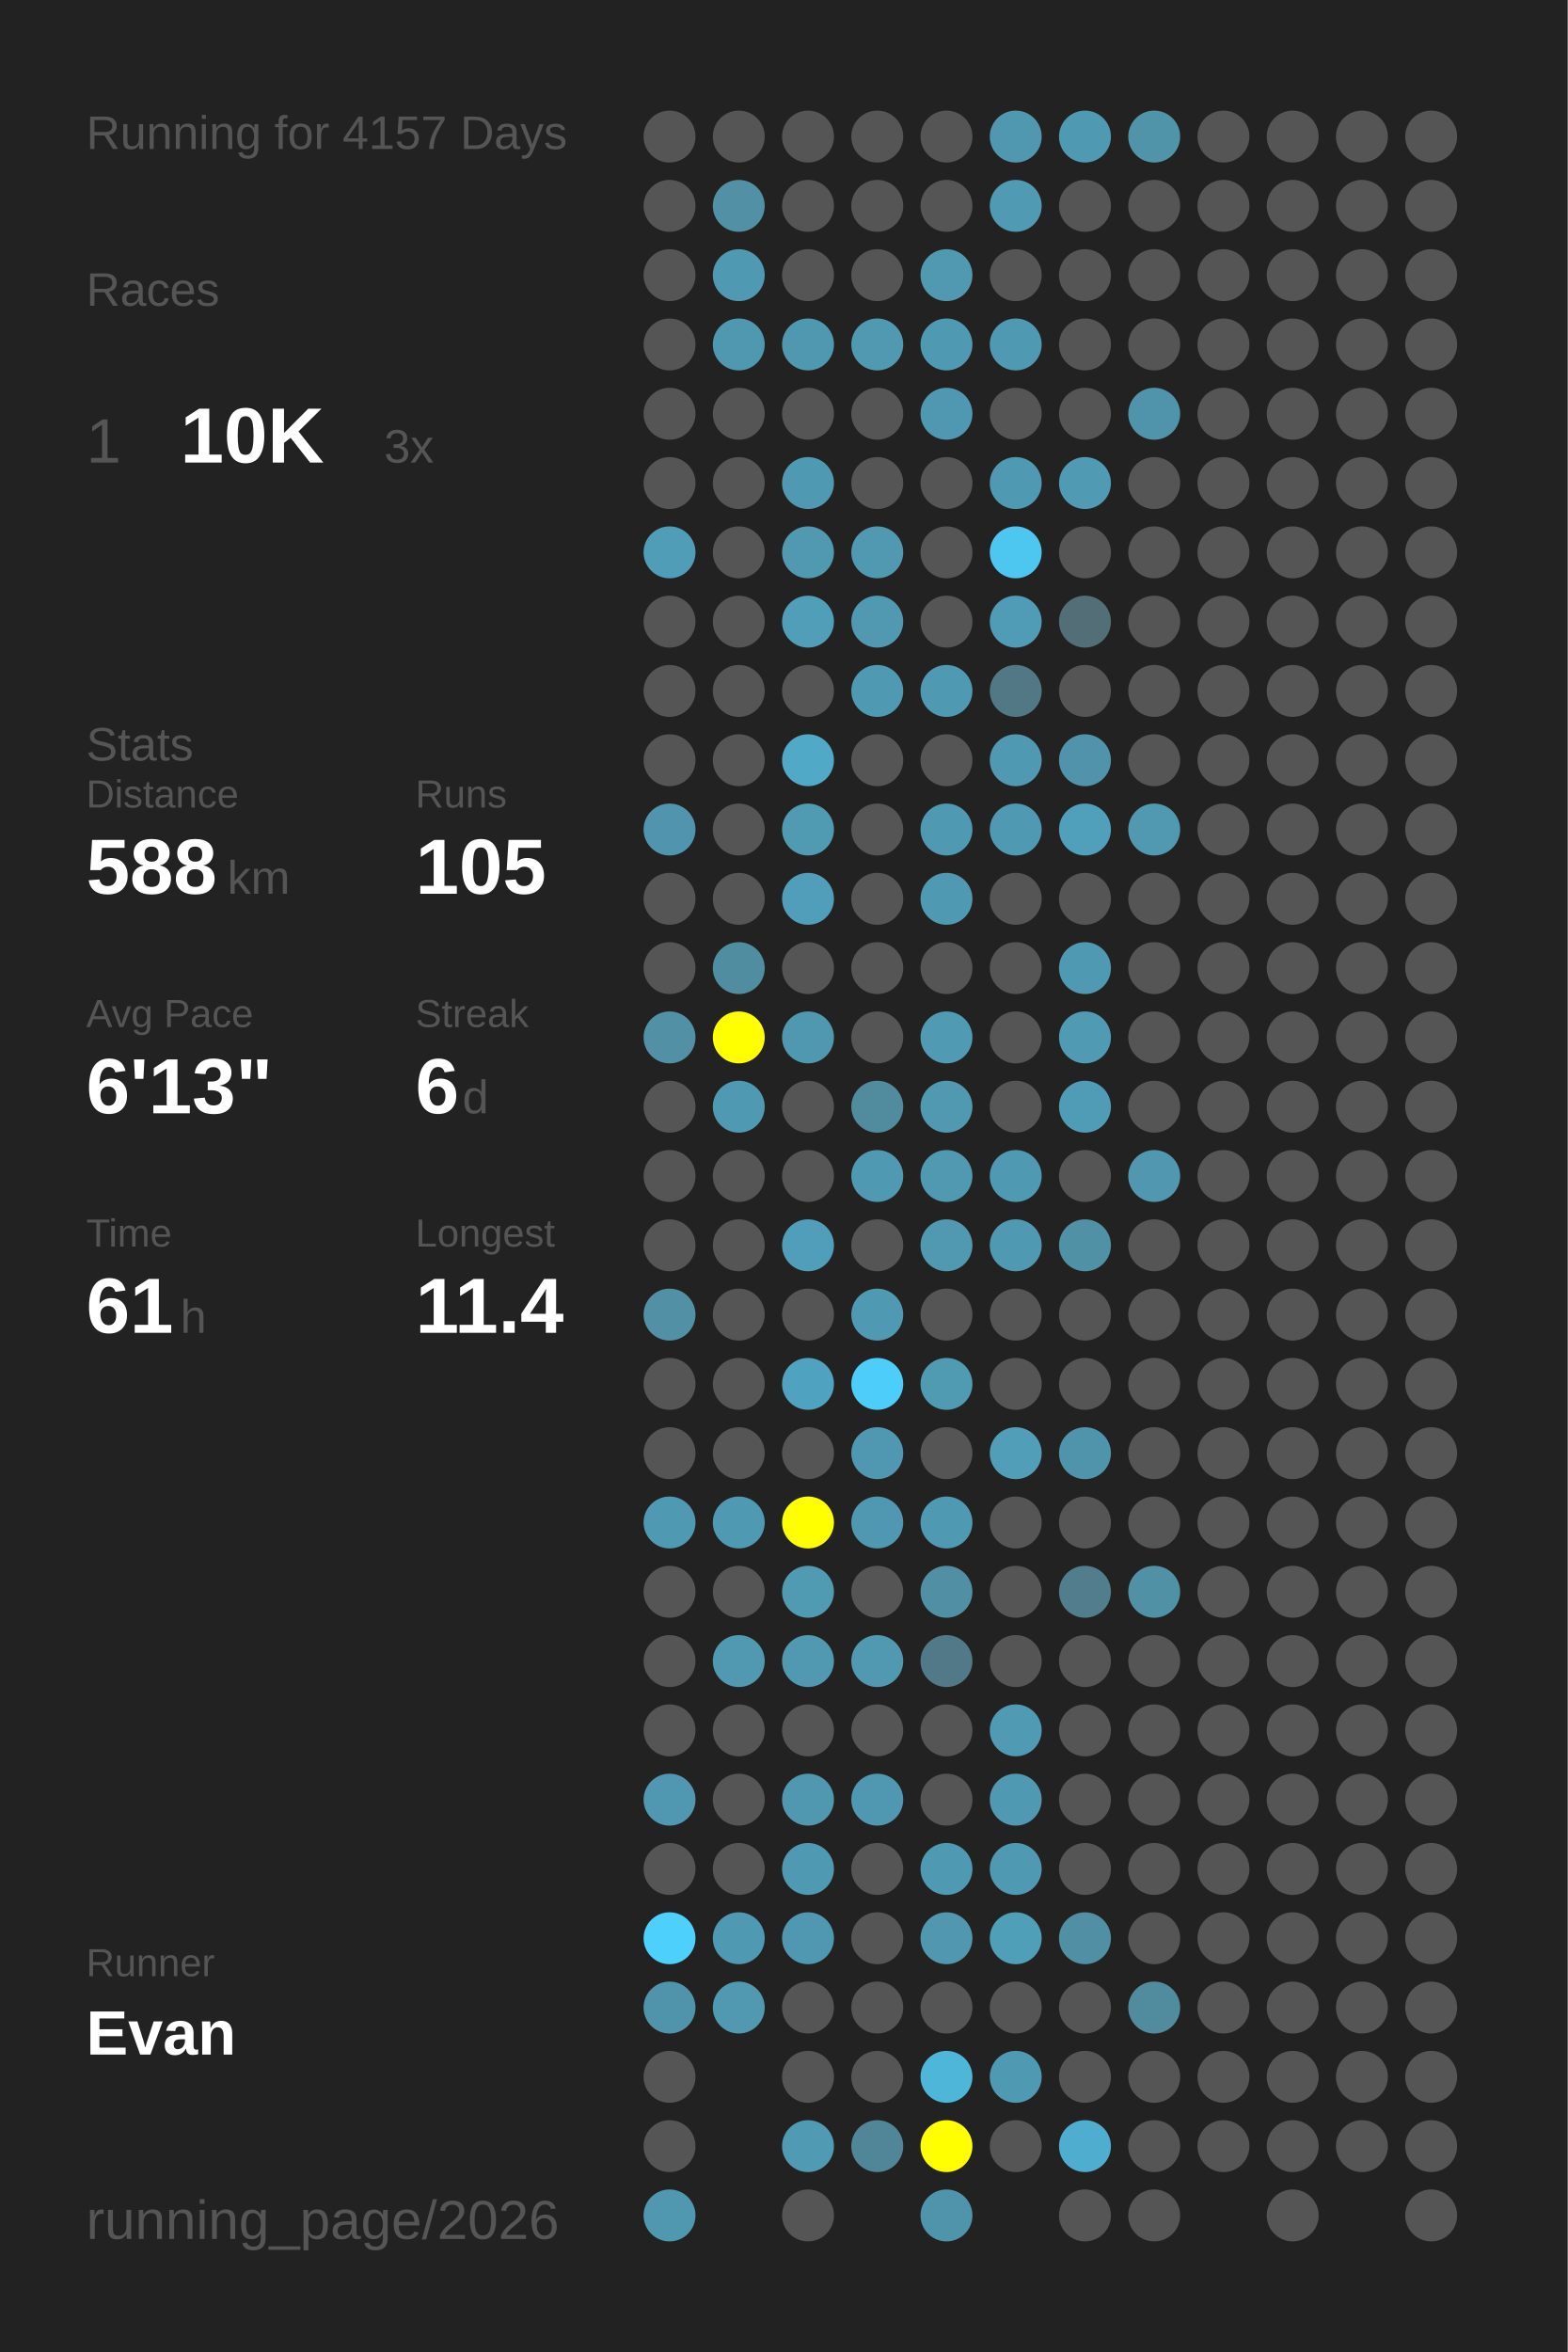
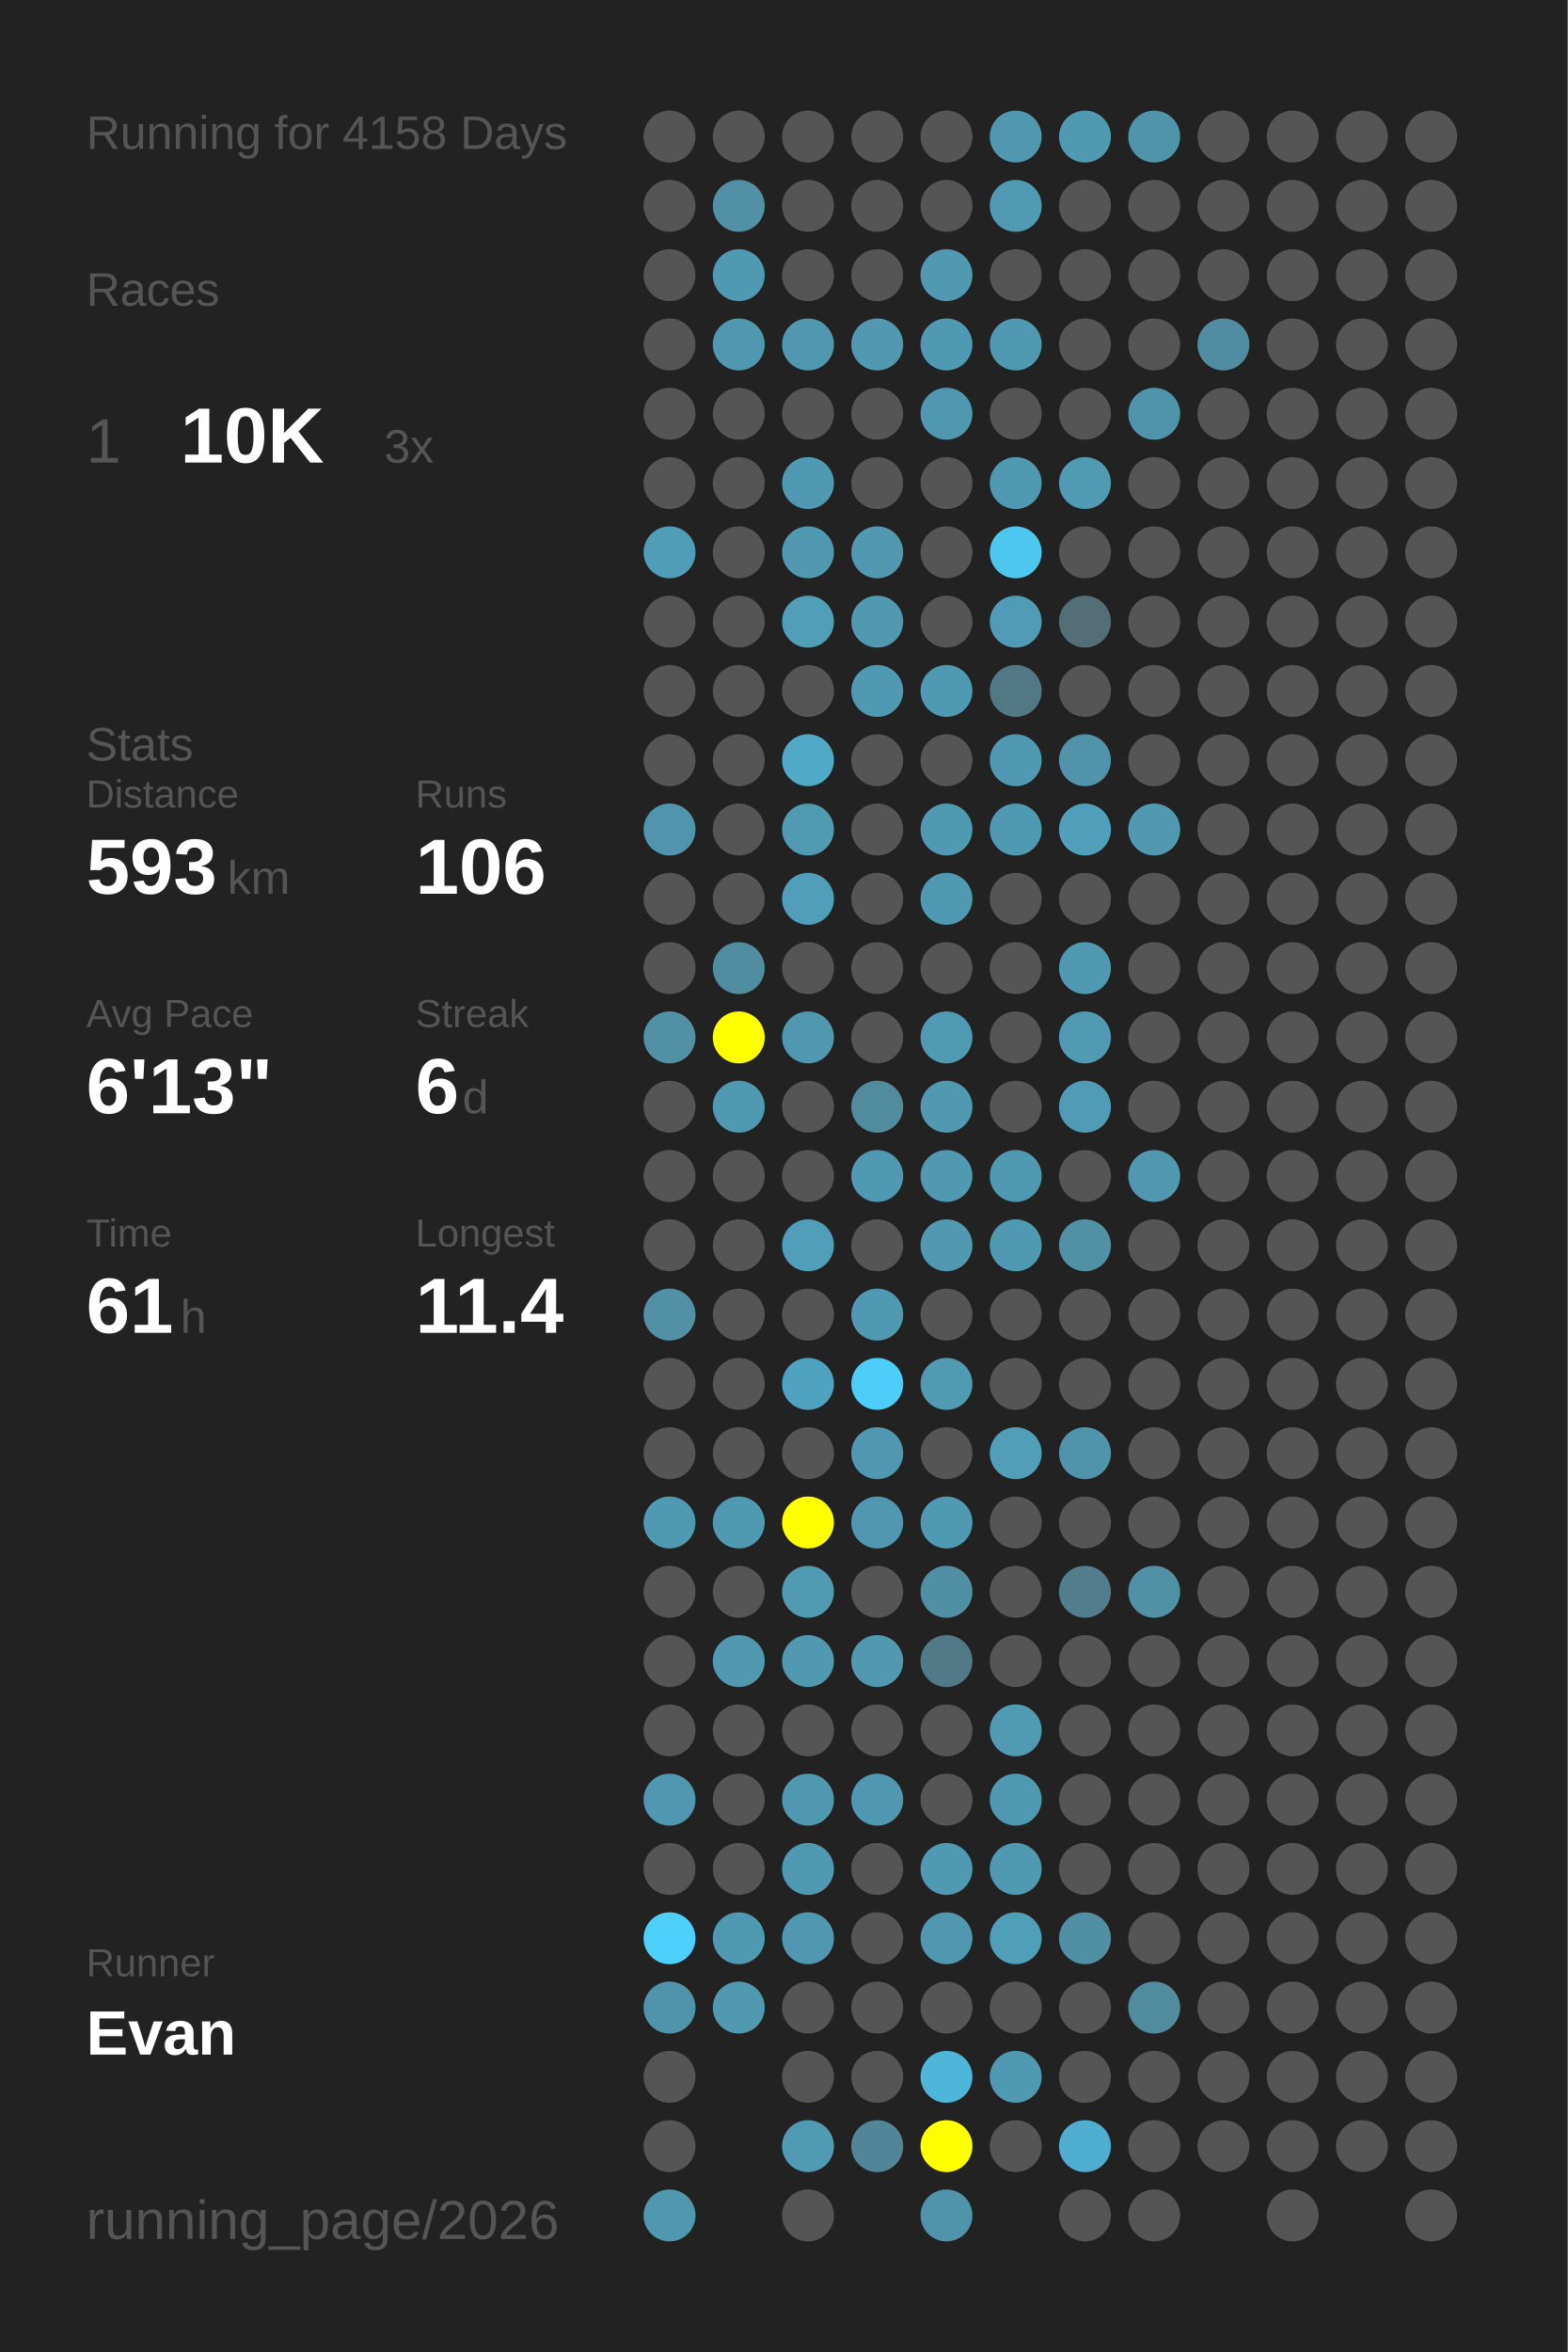
<svg xmlns="http://www.w3.org/2000/svg" baseProfile="full" height="300mm" version="1.1" viewBox="0,0,200,300" width="200mm">
  <defs />
  <rect fill="#222222" height="300" width="200" x="0" y="0" />
-   <text fill="#555555" style="font-size:6px; font-family:Arial;" x="11" y="19">Running for 4157 Days</text>
+   <text fill="#555555" style="font-size:6px; font-family:Arial;" x="11" y="19">Running for 4158 Days</text>
  <text fill="#555555" style="font-size:6px; font-family:Arial;" x="11" y="39">Races</text>
  <text fill="#555555" style="font-size:8px; font-family:Arial;" x="11" y="59">1</text>
  <text fill="#FFFFFF" style="font-size:10px; font-family:Arial; font-weight:bold;" x="23" y="59">10K</text>
  <text fill="#555555" style="font-size:6px; font-family:Arial;" x="49" y="59">3x</text>
  <text fill="#555555" style="font-size:6px; font-family:Arial;" x="11" y="97">Stats</text>
  <text fill="#555555" style="font-size:5px; font-family:Arial;" x="11" y="103">Distance</text>
-   <text fill="#FFFFFF" style="font-size:10px; font-family:Arial; font-weight:bold;" x="11" y="114">588</text>
+   <text fill="#FFFFFF" style="font-size:10px; font-family:Arial; font-weight:bold;" x="11" y="114">593</text>
  <text fill="#555555" style="font-size:6px; font-family:Arial;" x="29" y="114">km</text>
  <text fill="#555555" style="font-size:5px; font-family:Arial;" x="53" y="103">Runs</text>
-   <text fill="#FFFFFF" style="font-size:10px; font-family:Arial; font-weight:bold;" x="53" y="114">105</text>
+   <text fill="#FFFFFF" style="font-size:10px; font-family:Arial; font-weight:bold;" x="53" y="114">106</text>
  <text fill="#555555" style="font-size:5px; font-family:Arial;" x="11" y="131">Avg Pace</text>
  <text fill="#FFFFFF" style="font-size:10px; font-family:Arial; font-weight:bold;" x="11" y="142">6'13"</text>
  <text fill="#555555" style="font-size:5px; font-family:Arial;" x="53" y="131">Streak</text>
  <text fill="#FFFFFF" style="font-size:10px; font-family:Arial; font-weight:bold;" x="53" y="142">6</text>
  <text fill="#555555" style="font-size:6px; font-family:Arial;" x="59" y="142">d</text>
  <text fill="#555555" style="font-size:5px; font-family:Arial;" x="11" y="159">Time</text>
  <text fill="#FFFFFF" style="font-size:10px; font-family:Arial; font-weight:bold;" x="11" y="170">61</text>
  <text fill="#555555" style="font-size:6px; font-family:Arial;" x="23" y="170">h</text>
  <text fill="#555555" style="font-size:5px; font-family:Arial;" x="53" y="159">Longest</text>
  <text fill="#FFFFFF" style="font-size:10px; font-family:Arial; font-weight:bold;" x="53" y="170">11.4</text>
  <text fill="#555555" style="font-size:5px; font-family:Arial;" x="11" y="252.065">Runner</text>
  <text fill="#FFFFFF" style="font-size:8px; font-family:Arial; font-weight:bold;" x="11" y="262.065">Evan</text>
  <text fill="#555555" style="font-size:7px; font-family:Arial;" x="11" y="285.581">running_page/2026</text>
  <circle cx="85.417" cy="17.419" fill="#555555" r="3.312" />
  <circle cx="85.417" cy="26.258" fill="#555555" r="3.312" />
  <circle cx="85.417" cy="35.097" fill="#555555" r="3.312" />
  <circle cx="85.417" cy="43.935" fill="#555555" r="3.312" />
  <circle cx="85.417" cy="52.774" fill="#555555" r="3.312" />
  <circle cx="85.417" cy="61.613" fill="#555555" r="3.312" />
  <circle cx="85.417" cy="70.452" fill="#509db7" r="3.312" />
  <circle cx="85.417" cy="79.29" fill="#555555" r="3.312" />
  <circle cx="85.417" cy="88.129" fill="#555555" r="3.312" />
  <circle cx="85.417" cy="96.968" fill="#555555" r="3.312" />
  <circle cx="85.417" cy="105.806" fill="#5095ad" r="3.312" />
  <circle cx="85.417" cy="114.645" fill="#555555" r="3.312" />
  <circle cx="85.417" cy="123.484" fill="#555555" r="3.312" />
  <circle cx="85.417" cy="132.323" fill="#5190a5" r="3.312" />
  <circle cx="85.417" cy="141.161" fill="#555555" r="3.312" />
  <circle cx="85.417" cy="150" fill="#555555" r="3.312" />
  <circle cx="85.417" cy="158.839" fill="#555555" r="3.312" />
  <circle cx="85.417" cy="167.677" fill="#5190a5" r="3.312" />
  <circle cx="85.417" cy="176.516" fill="#555555" r="3.312" />
  <circle cx="85.417" cy="185.355" fill="#555555" r="3.312" />
  <circle cx="85.417" cy="194.194" fill="#5099b2" r="3.312" />
  <circle cx="85.417" cy="203.032" fill="#555555" r="3.312" />
  <circle cx="85.417" cy="211.871" fill="#555555" r="3.312" />
  <circle cx="85.417" cy="220.71" fill="#555555" r="3.312" />
  <circle cx="85.417" cy="229.548" fill="#5098b1" r="3.312" />
  <circle cx="85.417" cy="238.387" fill="#555555" r="3.312" />
  <circle cx="85.417" cy="247.226" fill="#4dd0fc" r="3.312" />
  <circle cx="85.417" cy="256.065" fill="#5094ac" r="3.312" />
  <circle cx="85.417" cy="264.903" fill="#555555" r="3.312" />
  <circle cx="85.417" cy="273.742" fill="#555555" r="3.312" />
  <circle cx="85.417" cy="282.581" fill="#5098b0" r="3.312" />
  <circle cx="94.25" cy="17.419" fill="#555555" r="3.312" />
  <circle cx="94.25" cy="26.258" fill="#5190a5" r="3.312" />
  <circle cx="94.25" cy="35.097" fill="#5099b2" r="3.312" />
  <circle cx="94.25" cy="43.935" fill="#5098b0" r="3.312" />
  <circle cx="94.25" cy="52.774" fill="#555555" r="3.312" />
  <circle cx="94.25" cy="61.613" fill="#555555" r="3.312" />
  <circle cx="94.25" cy="70.452" fill="#555555" r="3.312" />
  <circle cx="94.25" cy="79.29" fill="#555555" r="3.312" />
  <circle cx="94.25" cy="88.129" fill="#555555" r="3.312" />
  <circle cx="94.25" cy="96.968" fill="#555555" r="3.312" />
  <circle cx="94.25" cy="105.806" fill="#555555" r="3.312" />
  <circle cx="94.25" cy="114.645" fill="#555555" r="3.312" />
  <circle cx="94.25" cy="123.484" fill="#518da1" r="3.312" />
  <circle cx="94.25" cy="132.323" fill="#FFFF00" r="3.312" />
  <circle cx="94.25" cy="141.161" fill="#5099b2" r="3.312" />
  <circle cx="94.25" cy="150" fill="#555555" r="3.312" />
  <circle cx="94.25" cy="158.839" fill="#555555" r="3.312" />
  <circle cx="94.25" cy="167.677" fill="#555555" r="3.312" />
  <circle cx="94.25" cy="176.516" fill="#555555" r="3.312" />
  <circle cx="94.25" cy="185.355" fill="#555555" r="3.312" />
  <circle cx="94.25" cy="194.194" fill="#5099b2" r="3.312" />
  <circle cx="94.25" cy="203.032" fill="#555555" r="3.312" />
  <circle cx="94.25" cy="211.871" fill="#5099b1" r="3.312" />
  <circle cx="94.25" cy="220.71" fill="#555555" r="3.312" />
  <circle cx="94.25" cy="229.548" fill="#555555" r="3.312" />
  <circle cx="94.25" cy="238.387" fill="#555555" r="3.312" />
  <circle cx="94.25" cy="247.226" fill="#5099b2" r="3.312" />
  <circle cx="94.25" cy="256.065" fill="#5099b1" r="3.312" />
  <circle cx="103.083" cy="17.419" fill="#555555" r="3.312" />
  <circle cx="103.083" cy="26.258" fill="#555555" r="3.312" />
  <circle cx="103.083" cy="35.097" fill="#555555" r="3.312" />
  <circle cx="103.083" cy="43.935" fill="#5098b0" r="3.312" />
  <circle cx="103.083" cy="52.774" fill="#555555" r="3.312" />
  <circle cx="103.083" cy="61.613" fill="#5099b2" r="3.312" />
  <circle cx="103.083" cy="70.452" fill="#5099b1" r="3.312" />
  <circle cx="103.083" cy="79.29" fill="#509eb8" r="3.312" />
  <circle cx="103.083" cy="88.129" fill="#555555" r="3.312" />
  <circle cx="103.083" cy="96.968" fill="#4fa9c7" r="3.312" />
  <circle cx="103.083" cy="105.806" fill="#509ab2" r="3.312" />
  <circle cx="103.083" cy="114.645" fill="#509eb9" r="3.312" />
  <circle cx="103.083" cy="123.484" fill="#555555" r="3.312" />
  <circle cx="103.083" cy="132.323" fill="#5098b0" r="3.312" />
  <circle cx="103.083" cy="141.161" fill="#555555" r="3.312" />
  <circle cx="103.083" cy="150" fill="#555555" r="3.312" />
  <circle cx="103.083" cy="158.839" fill="#509eb9" r="3.312" />
  <circle cx="103.083" cy="167.677" fill="#555555" r="3.312" />
  <circle cx="103.083" cy="176.516" fill="#4fa3c0" r="3.312" />
  <circle cx="103.083" cy="185.355" fill="#555555" r="3.312" />
  <circle cx="103.083" cy="194.194" fill="#FFFF00" r="3.312" />
  <circle cx="103.083" cy="203.032" fill="#509ab2" r="3.312" />
  <circle cx="103.083" cy="211.871" fill="#5099b1" r="3.312" />
  <circle cx="103.083" cy="220.71" fill="#555555" r="3.312" />
  <circle cx="103.083" cy="229.548" fill="#5098b0" r="3.312" />
  <circle cx="103.083" cy="238.387" fill="#5099b2" r="3.312" />
  <circle cx="103.083" cy="247.226" fill="#5098b1" r="3.312" />
  <circle cx="103.083" cy="256.065" fill="#555555" r="3.312" />
  <circle cx="103.083" cy="264.903" fill="#555555" r="3.312" />
  <circle cx="103.083" cy="273.742" fill="#509ab3" r="3.312" />
  <circle cx="103.083" cy="282.581" fill="#555555" r="3.312" />
  <circle cx="111.917" cy="17.419" fill="#555555" r="3.312" />
  <circle cx="111.917" cy="26.258" fill="#555555" r="3.312" />
  <circle cx="111.917" cy="35.097" fill="#555555" r="3.312" />
  <circle cx="111.917" cy="43.935" fill="#5099b1" r="3.312" />
  <circle cx="111.917" cy="52.774" fill="#555555" r="3.312" />
  <circle cx="111.917" cy="61.613" fill="#555555" r="3.312" />
  <circle cx="111.917" cy="70.452" fill="#5099b1" r="3.312" />
  <circle cx="111.917" cy="79.29" fill="#5099b1" r="3.312" />
  <circle cx="111.917" cy="88.129" fill="#5099b2" r="3.312" />
  <circle cx="111.917" cy="96.968" fill="#555555" r="3.312" />
  <circle cx="111.917" cy="105.806" fill="#555555" r="3.312" />
  <circle cx="111.917" cy="114.645" fill="#555555" r="3.312" />
  <circle cx="111.917" cy="123.484" fill="#555555" r="3.312" />
  <circle cx="111.917" cy="132.323" fill="#555555" r="3.312" />
  <circle cx="111.917" cy="141.161" fill="#518b9e" r="3.312" />
  <circle cx="111.917" cy="150" fill="#5099b2" r="3.312" />
  <circle cx="111.917" cy="158.839" fill="#555555" r="3.312" />
  <circle cx="111.917" cy="167.677" fill="#5099b2" r="3.312" />
  <circle cx="111.917" cy="176.516" fill="#4dcefa" r="3.312" />
  <circle cx="111.917" cy="185.355" fill="#5098b1" r="3.312" />
  <circle cx="111.917" cy="194.194" fill="#5098b1" r="3.312" />
  <circle cx="111.917" cy="203.032" fill="#555555" r="3.312" />
  <circle cx="111.917" cy="211.871" fill="#5099b1" r="3.312" />
  <circle cx="111.917" cy="220.71" fill="#555555" r="3.312" />
  <circle cx="111.917" cy="229.548" fill="#5098b1" r="3.312" />
  <circle cx="111.917" cy="238.387" fill="#555555" r="3.312" />
  <circle cx="111.917" cy="247.226" fill="#555555" r="3.312" />
  <circle cx="111.917" cy="256.065" fill="#555555" r="3.312" />
  <circle cx="111.917" cy="264.903" fill="#555555" r="3.312" />
  <circle cx="111.917" cy="273.742" fill="#518698" r="3.312" />
  <circle cx="120.75" cy="17.419" fill="#555555" r="3.312" />
  <circle cx="120.75" cy="26.258" fill="#555555" r="3.312" />
  <circle cx="120.75" cy="35.097" fill="#5099b1" r="3.312" />
  <circle cx="120.75" cy="43.935" fill="#5099b2" r="3.312" />
  <circle cx="120.75" cy="52.774" fill="#5098b1" r="3.312" />
  <circle cx="120.75" cy="61.613" fill="#555555" r="3.312" />
  <circle cx="120.75" cy="70.452" fill="#555555" r="3.312" />
  <circle cx="120.75" cy="79.29" fill="#555555" r="3.312" />
  <circle cx="120.75" cy="88.129" fill="#5099b2" r="3.312" />
  <circle cx="120.75" cy="96.968" fill="#555555" r="3.312" />
  <circle cx="120.75" cy="105.806" fill="#5099b2" r="3.312" />
  <circle cx="120.75" cy="114.645" fill="#5099b2" r="3.312" />
  <circle cx="120.75" cy="123.484" fill="#555555" r="3.312" />
  <circle cx="120.75" cy="132.323" fill="#509ab3" r="3.312" />
  <circle cx="120.75" cy="141.161" fill="#5099b1" r="3.312" />
  <circle cx="120.75" cy="150" fill="#5099b1" r="3.312" />
  <circle cx="120.75" cy="158.839" fill="#5099b1" r="3.312" />
  <circle cx="120.75" cy="167.677" fill="#555555" r="3.312" />
  <circle cx="120.75" cy="176.516" fill="#509ab2" r="3.312" />
  <circle cx="120.75" cy="185.355" fill="#555555" r="3.312" />
  <circle cx="120.75" cy="194.194" fill="#5099b2" r="3.312" />
  <circle cx="120.75" cy="203.032" fill="#518fa4" r="3.312" />
  <circle cx="120.75" cy="211.871" fill="#527987" r="3.312" />
  <circle cx="120.75" cy="220.71" fill="#555555" r="3.312" />
  <circle cx="120.75" cy="229.548" fill="#555555" r="3.312" />
  <circle cx="120.75" cy="238.387" fill="#5099b2" r="3.312" />
  <circle cx="120.75" cy="247.226" fill="#5097af" r="3.312" />
  <circle cx="120.75" cy="256.065" fill="#555555" r="3.312" />
  <circle cx="120.75" cy="264.903" fill="#4eb6d9" r="3.312" />
  <circle cx="120.75" cy="273.742" fill="#FFFF00" r="3.312" />
  <circle cx="120.75" cy="282.581" fill="#5094ab" r="3.312" />
  <circle cx="129.583" cy="17.419" fill="#5098b0" r="3.312" />
  <circle cx="129.583" cy="26.258" fill="#509ab3" r="3.312" />
  <circle cx="129.583" cy="35.097" fill="#555555" r="3.312" />
  <circle cx="129.583" cy="43.935" fill="#5099b2" r="3.312" />
  <circle cx="129.583" cy="52.774" fill="#555555" r="3.312" />
  <circle cx="129.583" cy="61.613" fill="#5099b2" r="3.312" />
  <circle cx="129.583" cy="70.452" fill="#4dc7f0" r="3.312" />
  <circle cx="129.583" cy="79.29" fill="#509bb5" r="3.312" />
  <circle cx="129.583" cy="88.129" fill="#527885" r="3.312" />
  <circle cx="129.583" cy="96.968" fill="#5099b2" r="3.312" />
  <circle cx="129.583" cy="105.806" fill="#5099b2" r="3.312" />
  <circle cx="129.583" cy="114.645" fill="#555555" r="3.312" />
  <circle cx="129.583" cy="123.484" fill="#555555" r="3.312" />
  <circle cx="129.583" cy="132.323" fill="#555555" r="3.312" />
  <circle cx="129.583" cy="141.161" fill="#555555" r="3.312" />
  <circle cx="129.583" cy="150" fill="#5099b2" r="3.312" />
  <circle cx="129.583" cy="158.839" fill="#5099b2" r="3.312" />
  <circle cx="129.583" cy="167.677" fill="#555555" r="3.312" />
  <circle cx="129.583" cy="176.516" fill="#555555" r="3.312" />
  <circle cx="129.583" cy="185.355" fill="#509eb8" r="3.312" />
  <circle cx="129.583" cy="194.194" fill="#555555" r="3.312" />
  <circle cx="129.583" cy="203.032" fill="#555555" r="3.312" />
  <circle cx="129.583" cy="211.871" fill="#555555" r="3.312" />
  <circle cx="129.583" cy="220.71" fill="#509ab3" r="3.312" />
  <circle cx="129.583" cy="229.548" fill="#5099b2" r="3.312" />
  <circle cx="129.583" cy="238.387" fill="#5099b2" r="3.312" />
  <circle cx="129.583" cy="247.226" fill="#509fb9" r="3.312" />
  <circle cx="129.583" cy="256.065" fill="#555555" r="3.312" />
  <circle cx="129.583" cy="264.903" fill="#5099b2" r="3.312" />
  <circle cx="129.583" cy="273.742" fill="#555555" r="3.312" />
  <circle cx="138.417" cy="17.419" fill="#5099b2" r="3.312" />
  <circle cx="138.417" cy="26.258" fill="#555555" r="3.312" />
  <circle cx="138.417" cy="35.097" fill="#555555" r="3.312" />
  <circle cx="138.417" cy="43.935" fill="#555555" r="3.312" />
  <circle cx="138.417" cy="52.774" fill="#555555" r="3.312" />
  <circle cx="138.417" cy="61.613" fill="#509ab3" r="3.312" />
  <circle cx="138.417" cy="70.452" fill="#555555" r="3.312" />
  <circle cx="138.417" cy="79.29" fill="#536e77" r="3.312" />
  <circle cx="138.417" cy="88.129" fill="#555555" r="3.312" />
  <circle cx="138.417" cy="96.968" fill="#5093aa" r="3.312" />
  <circle cx="138.417" cy="105.806" fill="#50a0bb" r="3.312" />
  <circle cx="138.417" cy="114.645" fill="#555555" r="3.312" />
  <circle cx="138.417" cy="123.484" fill="#5099b2" r="3.312" />
  <circle cx="138.417" cy="132.323" fill="#509ab3" r="3.312" />
  <circle cx="138.417" cy="141.161" fill="#509bb5" r="3.312" />
  <circle cx="138.417" cy="150" fill="#555555" r="3.312" />
  <circle cx="138.417" cy="158.839" fill="#5191a6" r="3.312" />
  <circle cx="138.417" cy="167.677" fill="#555555" r="3.312" />
  <circle cx="138.417" cy="176.516" fill="#555555" r="3.312" />
  <circle cx="138.417" cy="185.355" fill="#5094ab" r="3.312" />
  <circle cx="138.417" cy="194.194" fill="#555555" r="3.312" />
  <circle cx="138.417" cy="203.032" fill="#527d8c" r="3.312" />
  <circle cx="138.417" cy="211.871" fill="#555555" r="3.312" />
  <circle cx="138.417" cy="220.71" fill="#555555" r="3.312" />
  <circle cx="138.417" cy="229.548" fill="#555555" r="3.312" />
  <circle cx="138.417" cy="238.387" fill="#555555" r="3.312" />
  <circle cx="138.417" cy="247.226" fill="#518fa4" r="3.312" />
  <circle cx="138.417" cy="256.065" fill="#555555" r="3.312" />
  <circle cx="138.417" cy="264.903" fill="#555555" r="3.312" />
  <circle cx="138.417" cy="273.742" fill="#4faecf" r="3.312" />
  <circle cx="138.417" cy="282.581" fill="#555555" r="3.312" />
  <circle cx="147.25" cy="17.419" fill="#5094aa" r="3.312" />
  <circle cx="147.25" cy="26.258" fill="#555555" r="3.312" />
  <circle cx="147.25" cy="35.097" fill="#555555" r="3.312" />
  <circle cx="147.25" cy="43.935" fill="#555555" r="3.312" />
  <circle cx="147.25" cy="52.774" fill="#5094ab" r="3.312" />
  <circle cx="147.25" cy="61.613" fill="#555555" r="3.312" />
  <circle cx="147.25" cy="70.452" fill="#555555" r="3.312" />
  <circle cx="147.25" cy="79.29" fill="#555555" r="3.312" />
  <circle cx="147.25" cy="88.129" fill="#555555" r="3.312" />
  <circle cx="147.25" cy="96.968" fill="#555555" r="3.312" />
  <circle cx="147.25" cy="105.806" fill="#5099b1" r="3.312" />
  <circle cx="147.25" cy="114.645" fill="#555555" r="3.312" />
  <circle cx="147.25" cy="123.484" fill="#555555" r="3.312" />
  <circle cx="147.25" cy="132.323" fill="#555555" r="3.312" />
  <circle cx="147.25" cy="141.161" fill="#555555" r="3.312" />
  <circle cx="147.25" cy="150" fill="#5097af" r="3.312" />
  <circle cx="147.25" cy="158.839" fill="#555555" r="3.312" />
  <circle cx="147.25" cy="167.677" fill="#555555" r="3.312" />
  <circle cx="147.25" cy="176.516" fill="#555555" r="3.312" />
  <circle cx="147.25" cy="185.355" fill="#555555" r="3.312" />
  <circle cx="147.25" cy="194.194" fill="#555555" r="3.312" />
  <circle cx="147.25" cy="203.032" fill="#5191a6" r="3.312" />
  <circle cx="147.25" cy="211.871" fill="#555555" r="3.312" />
  <circle cx="147.25" cy="220.71" fill="#555555" r="3.312" />
  <circle cx="147.25" cy="229.548" fill="#555555" r="3.312" />
  <circle cx="147.25" cy="238.387" fill="#555555" r="3.312" />
  <circle cx="147.25" cy="247.226" fill="#555555" r="3.312" />
  <circle cx="147.25" cy="256.065" fill="#518b9e" r="3.312" />
  <circle cx="147.25" cy="264.903" fill="#555555" r="3.312" />
  <circle cx="147.25" cy="273.742" fill="#555555" r="3.312" />
  <circle cx="147.25" cy="282.581" fill="#555555" r="3.312" />
  <circle cx="156.083" cy="17.419" fill="#555555" r="3.312" />
  <circle cx="156.083" cy="26.258" fill="#555555" r="3.312" />
  <circle cx="156.083" cy="35.097" fill="#555555" r="3.312" />
-   <circle cx="156.083" cy="43.935" fill="#555555" r="3.312" />
+   <circle cx="156.083" cy="43.935" fill="#518da2" r="3.312" />
  <circle cx="156.083" cy="52.774" fill="#555555" r="3.312" />
  <circle cx="156.083" cy="61.613" fill="#555555" r="3.312" />
  <circle cx="156.083" cy="70.452" fill="#555555" r="3.312" />
  <circle cx="156.083" cy="79.29" fill="#555555" r="3.312" />
  <circle cx="156.083" cy="88.129" fill="#555555" r="3.312" />
  <circle cx="156.083" cy="96.968" fill="#555555" r="3.312" />
  <circle cx="156.083" cy="105.806" fill="#555555" r="3.312" />
  <circle cx="156.083" cy="114.645" fill="#555555" r="3.312" />
  <circle cx="156.083" cy="123.484" fill="#555555" r="3.312" />
  <circle cx="156.083" cy="132.323" fill="#555555" r="3.312" />
  <circle cx="156.083" cy="141.161" fill="#555555" r="3.312" />
  <circle cx="156.083" cy="150" fill="#555555" r="3.312" />
  <circle cx="156.083" cy="158.839" fill="#555555" r="3.312" />
  <circle cx="156.083" cy="167.677" fill="#555555" r="3.312" />
  <circle cx="156.083" cy="176.516" fill="#555555" r="3.312" />
  <circle cx="156.083" cy="185.355" fill="#555555" r="3.312" />
  <circle cx="156.083" cy="194.194" fill="#555555" r="3.312" />
  <circle cx="156.083" cy="203.032" fill="#555555" r="3.312" />
  <circle cx="156.083" cy="211.871" fill="#555555" r="3.312" />
  <circle cx="156.083" cy="220.71" fill="#555555" r="3.312" />
  <circle cx="156.083" cy="229.548" fill="#555555" r="3.312" />
  <circle cx="156.083" cy="238.387" fill="#555555" r="3.312" />
  <circle cx="156.083" cy="247.226" fill="#555555" r="3.312" />
  <circle cx="156.083" cy="256.065" fill="#555555" r="3.312" />
  <circle cx="156.083" cy="264.903" fill="#555555" r="3.312" />
  <circle cx="156.083" cy="273.742" fill="#555555" r="3.312" />
  <circle cx="164.917" cy="17.419" fill="#555555" r="3.312" />
  <circle cx="164.917" cy="26.258" fill="#555555" r="3.312" />
  <circle cx="164.917" cy="35.097" fill="#555555" r="3.312" />
  <circle cx="164.917" cy="43.935" fill="#555555" r="3.312" />
  <circle cx="164.917" cy="52.774" fill="#555555" r="3.312" />
  <circle cx="164.917" cy="61.613" fill="#555555" r="3.312" />
  <circle cx="164.917" cy="70.452" fill="#555555" r="3.312" />
  <circle cx="164.917" cy="79.29" fill="#555555" r="3.312" />
  <circle cx="164.917" cy="88.129" fill="#555555" r="3.312" />
  <circle cx="164.917" cy="96.968" fill="#555555" r="3.312" />
  <circle cx="164.917" cy="105.806" fill="#555555" r="3.312" />
  <circle cx="164.917" cy="114.645" fill="#555555" r="3.312" />
  <circle cx="164.917" cy="123.484" fill="#555555" r="3.312" />
  <circle cx="164.917" cy="132.323" fill="#555555" r="3.312" />
  <circle cx="164.917" cy="141.161" fill="#555555" r="3.312" />
  <circle cx="164.917" cy="150" fill="#555555" r="3.312" />
  <circle cx="164.917" cy="158.839" fill="#555555" r="3.312" />
  <circle cx="164.917" cy="167.677" fill="#555555" r="3.312" />
  <circle cx="164.917" cy="176.516" fill="#555555" r="3.312" />
  <circle cx="164.917" cy="185.355" fill="#555555" r="3.312" />
  <circle cx="164.917" cy="194.194" fill="#555555" r="3.312" />
  <circle cx="164.917" cy="203.032" fill="#555555" r="3.312" />
  <circle cx="164.917" cy="211.871" fill="#555555" r="3.312" />
  <circle cx="164.917" cy="220.71" fill="#555555" r="3.312" />
  <circle cx="164.917" cy="229.548" fill="#555555" r="3.312" />
  <circle cx="164.917" cy="238.387" fill="#555555" r="3.312" />
  <circle cx="164.917" cy="247.226" fill="#555555" r="3.312" />
  <circle cx="164.917" cy="256.065" fill="#555555" r="3.312" />
  <circle cx="164.917" cy="264.903" fill="#555555" r="3.312" />
  <circle cx="164.917" cy="273.742" fill="#555555" r="3.312" />
  <circle cx="164.917" cy="282.581" fill="#555555" r="3.312" />
  <circle cx="173.75" cy="17.419" fill="#555555" r="3.312" />
  <circle cx="173.75" cy="26.258" fill="#555555" r="3.312" />
  <circle cx="173.75" cy="35.097" fill="#555555" r="3.312" />
  <circle cx="173.75" cy="43.935" fill="#555555" r="3.312" />
  <circle cx="173.75" cy="52.774" fill="#555555" r="3.312" />
  <circle cx="173.75" cy="61.613" fill="#555555" r="3.312" />
  <circle cx="173.75" cy="70.452" fill="#555555" r="3.312" />
  <circle cx="173.75" cy="79.29" fill="#555555" r="3.312" />
  <circle cx="173.75" cy="88.129" fill="#555555" r="3.312" />
  <circle cx="173.75" cy="96.968" fill="#555555" r="3.312" />
  <circle cx="173.75" cy="105.806" fill="#555555" r="3.312" />
  <circle cx="173.75" cy="114.645" fill="#555555" r="3.312" />
  <circle cx="173.75" cy="123.484" fill="#555555" r="3.312" />
  <circle cx="173.75" cy="132.323" fill="#555555" r="3.312" />
  <circle cx="173.75" cy="141.161" fill="#555555" r="3.312" />
  <circle cx="173.75" cy="150" fill="#555555" r="3.312" />
  <circle cx="173.75" cy="158.839" fill="#555555" r="3.312" />
  <circle cx="173.75" cy="167.677" fill="#555555" r="3.312" />
  <circle cx="173.75" cy="176.516" fill="#555555" r="3.312" />
  <circle cx="173.75" cy="185.355" fill="#555555" r="3.312" />
  <circle cx="173.75" cy="194.194" fill="#555555" r="3.312" />
  <circle cx="173.75" cy="203.032" fill="#555555" r="3.312" />
  <circle cx="173.75" cy="211.871" fill="#555555" r="3.312" />
  <circle cx="173.75" cy="220.71" fill="#555555" r="3.312" />
  <circle cx="173.75" cy="229.548" fill="#555555" r="3.312" />
  <circle cx="173.75" cy="238.387" fill="#555555" r="3.312" />
  <circle cx="173.75" cy="247.226" fill="#555555" r="3.312" />
  <circle cx="173.75" cy="256.065" fill="#555555" r="3.312" />
  <circle cx="173.75" cy="264.903" fill="#555555" r="3.312" />
  <circle cx="173.75" cy="273.742" fill="#555555" r="3.312" />
  <circle cx="182.583" cy="17.419" fill="#555555" r="3.312" />
  <circle cx="182.583" cy="26.258" fill="#555555" r="3.312" />
  <circle cx="182.583" cy="35.097" fill="#555555" r="3.312" />
  <circle cx="182.583" cy="43.935" fill="#555555" r="3.312" />
  <circle cx="182.583" cy="52.774" fill="#555555" r="3.312" />
  <circle cx="182.583" cy="61.613" fill="#555555" r="3.312" />
  <circle cx="182.583" cy="70.452" fill="#555555" r="3.312" />
  <circle cx="182.583" cy="79.29" fill="#555555" r="3.312" />
  <circle cx="182.583" cy="88.129" fill="#555555" r="3.312" />
  <circle cx="182.583" cy="96.968" fill="#555555" r="3.312" />
  <circle cx="182.583" cy="105.806" fill="#555555" r="3.312" />
  <circle cx="182.583" cy="114.645" fill="#555555" r="3.312" />
  <circle cx="182.583" cy="123.484" fill="#555555" r="3.312" />
  <circle cx="182.583" cy="132.323" fill="#555555" r="3.312" />
  <circle cx="182.583" cy="141.161" fill="#555555" r="3.312" />
  <circle cx="182.583" cy="150" fill="#555555" r="3.312" />
  <circle cx="182.583" cy="158.839" fill="#555555" r="3.312" />
  <circle cx="182.583" cy="167.677" fill="#555555" r="3.312" />
  <circle cx="182.583" cy="176.516" fill="#555555" r="3.312" />
  <circle cx="182.583" cy="185.355" fill="#555555" r="3.312" />
  <circle cx="182.583" cy="194.194" fill="#555555" r="3.312" />
  <circle cx="182.583" cy="203.032" fill="#555555" r="3.312" />
  <circle cx="182.583" cy="211.871" fill="#555555" r="3.312" />
  <circle cx="182.583" cy="220.71" fill="#555555" r="3.312" />
  <circle cx="182.583" cy="229.548" fill="#555555" r="3.312" />
  <circle cx="182.583" cy="238.387" fill="#555555" r="3.312" />
  <circle cx="182.583" cy="247.226" fill="#555555" r="3.312" />
  <circle cx="182.583" cy="256.065" fill="#555555" r="3.312" />
  <circle cx="182.583" cy="264.903" fill="#555555" r="3.312" />
  <circle cx="182.583" cy="273.742" fill="#555555" r="3.312" />
  <circle cx="182.583" cy="282.581" fill="#555555" r="3.312" />
</svg>
